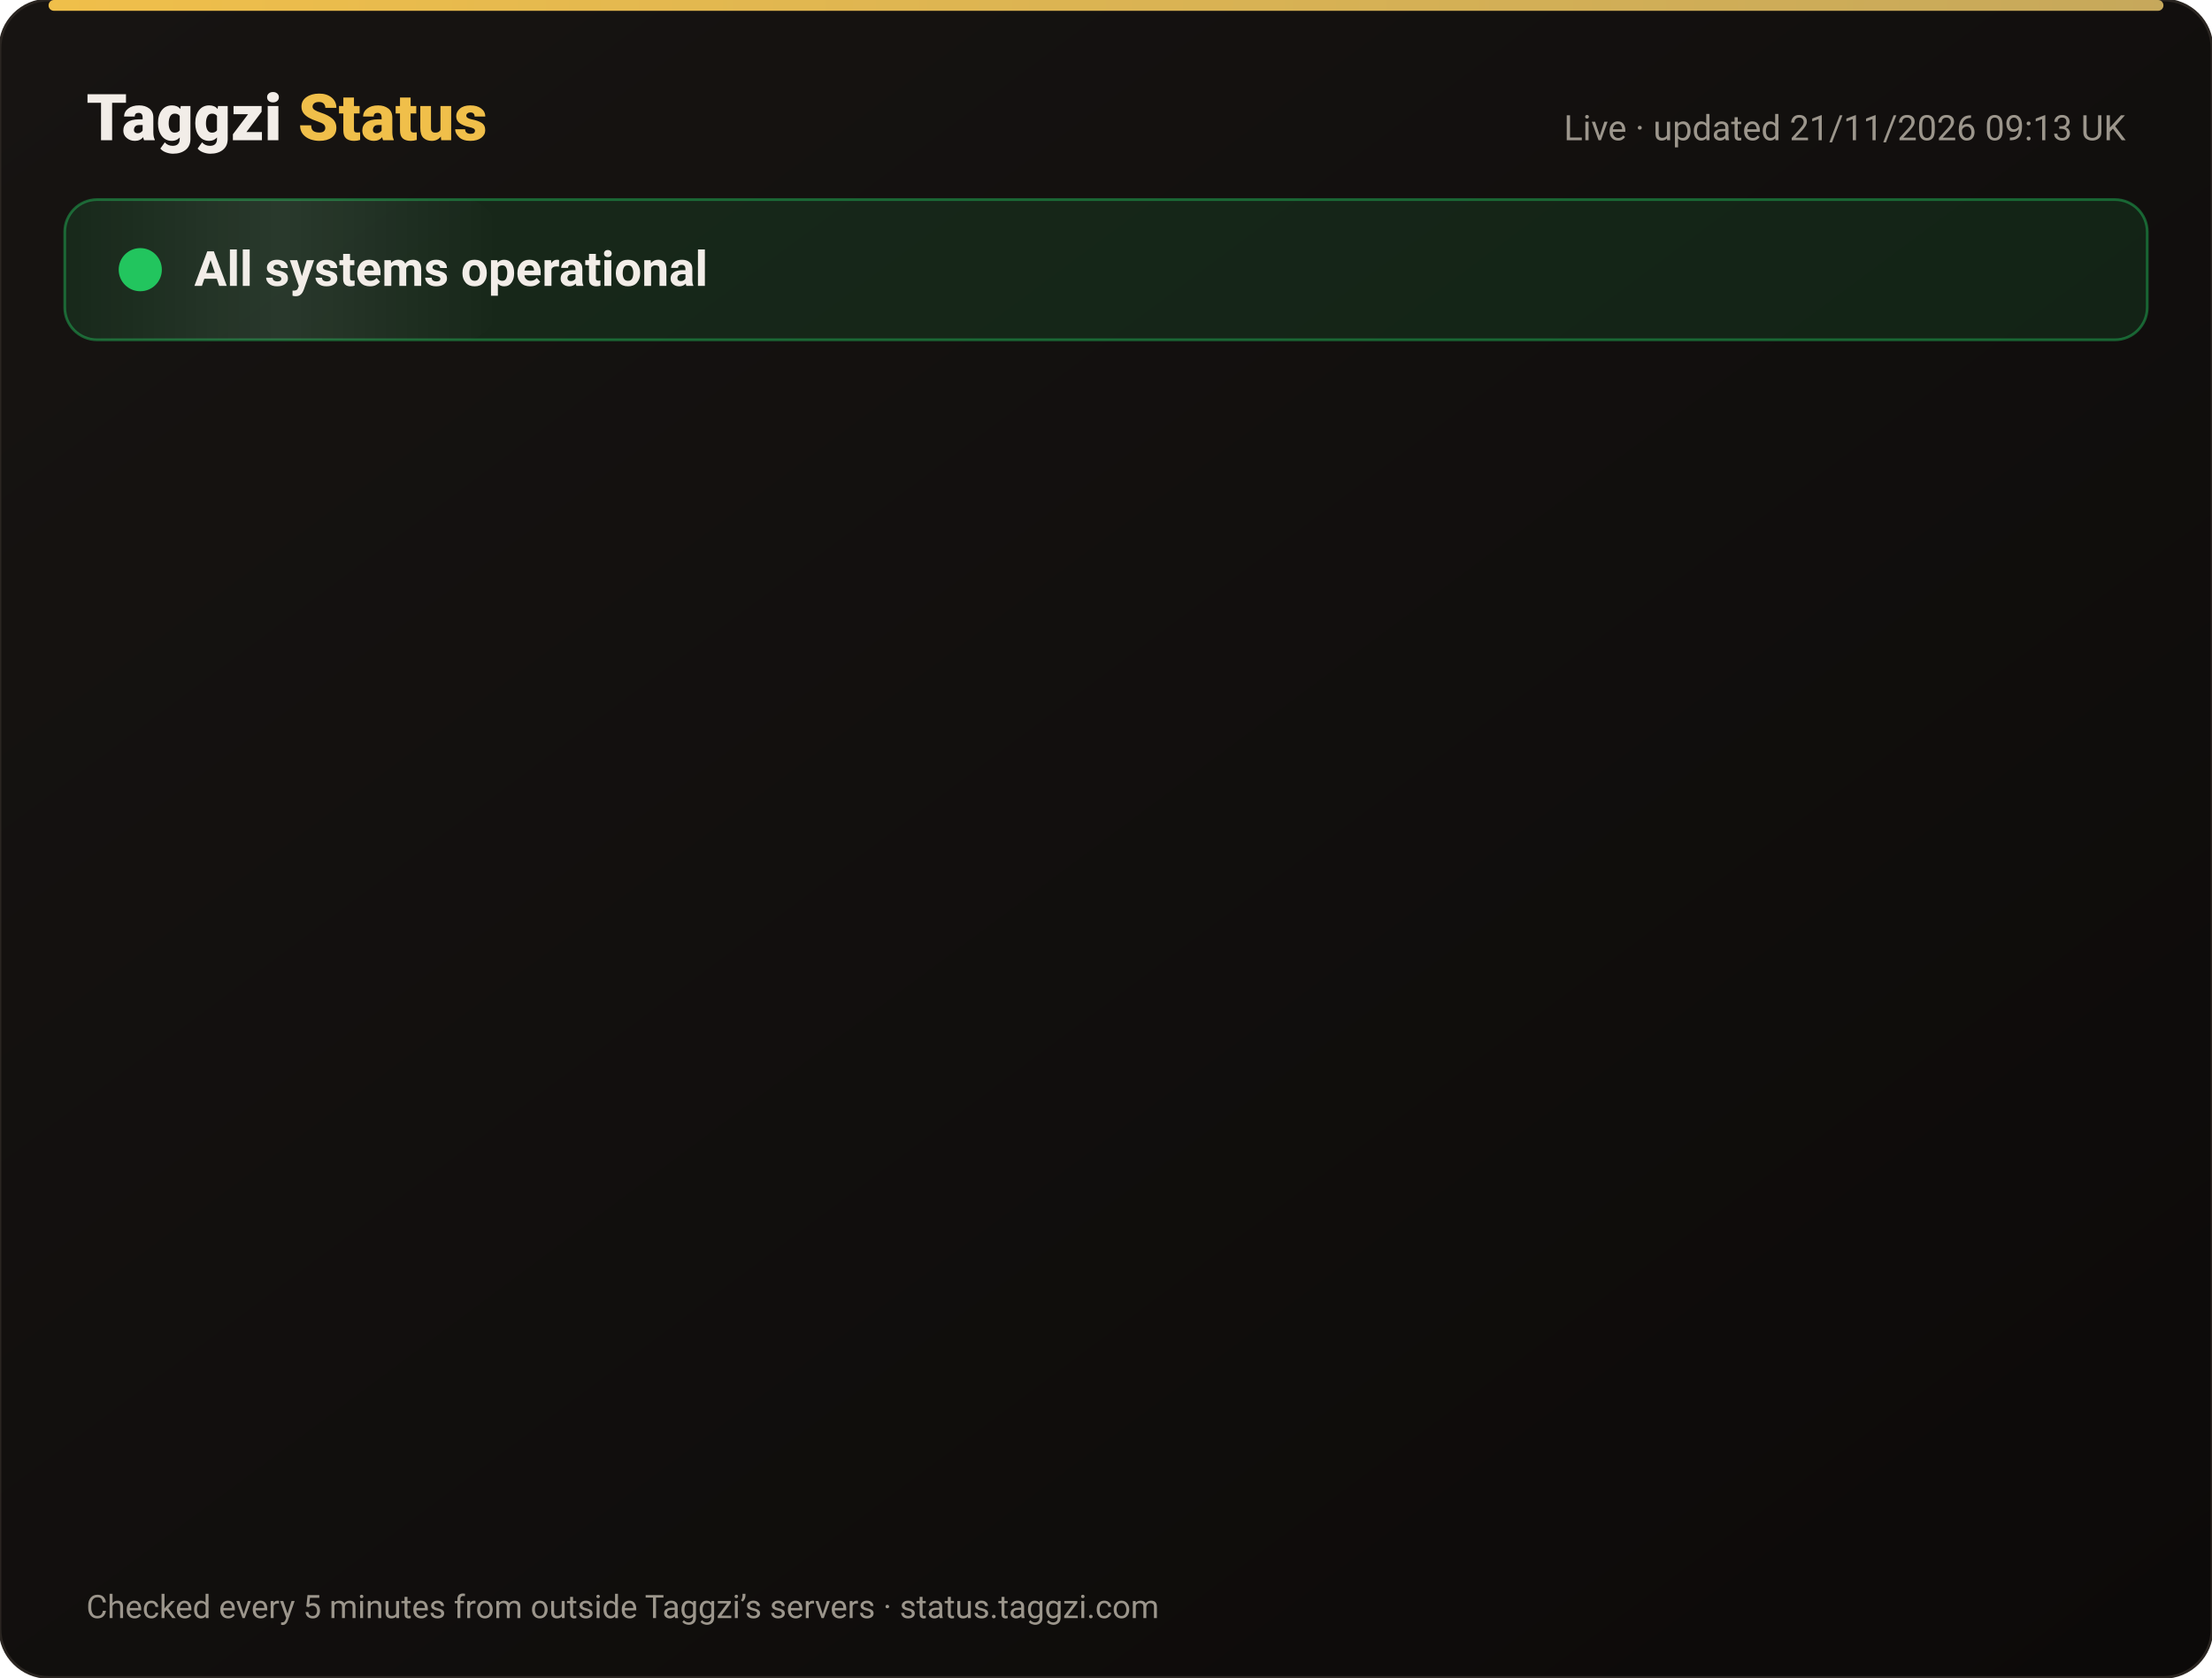
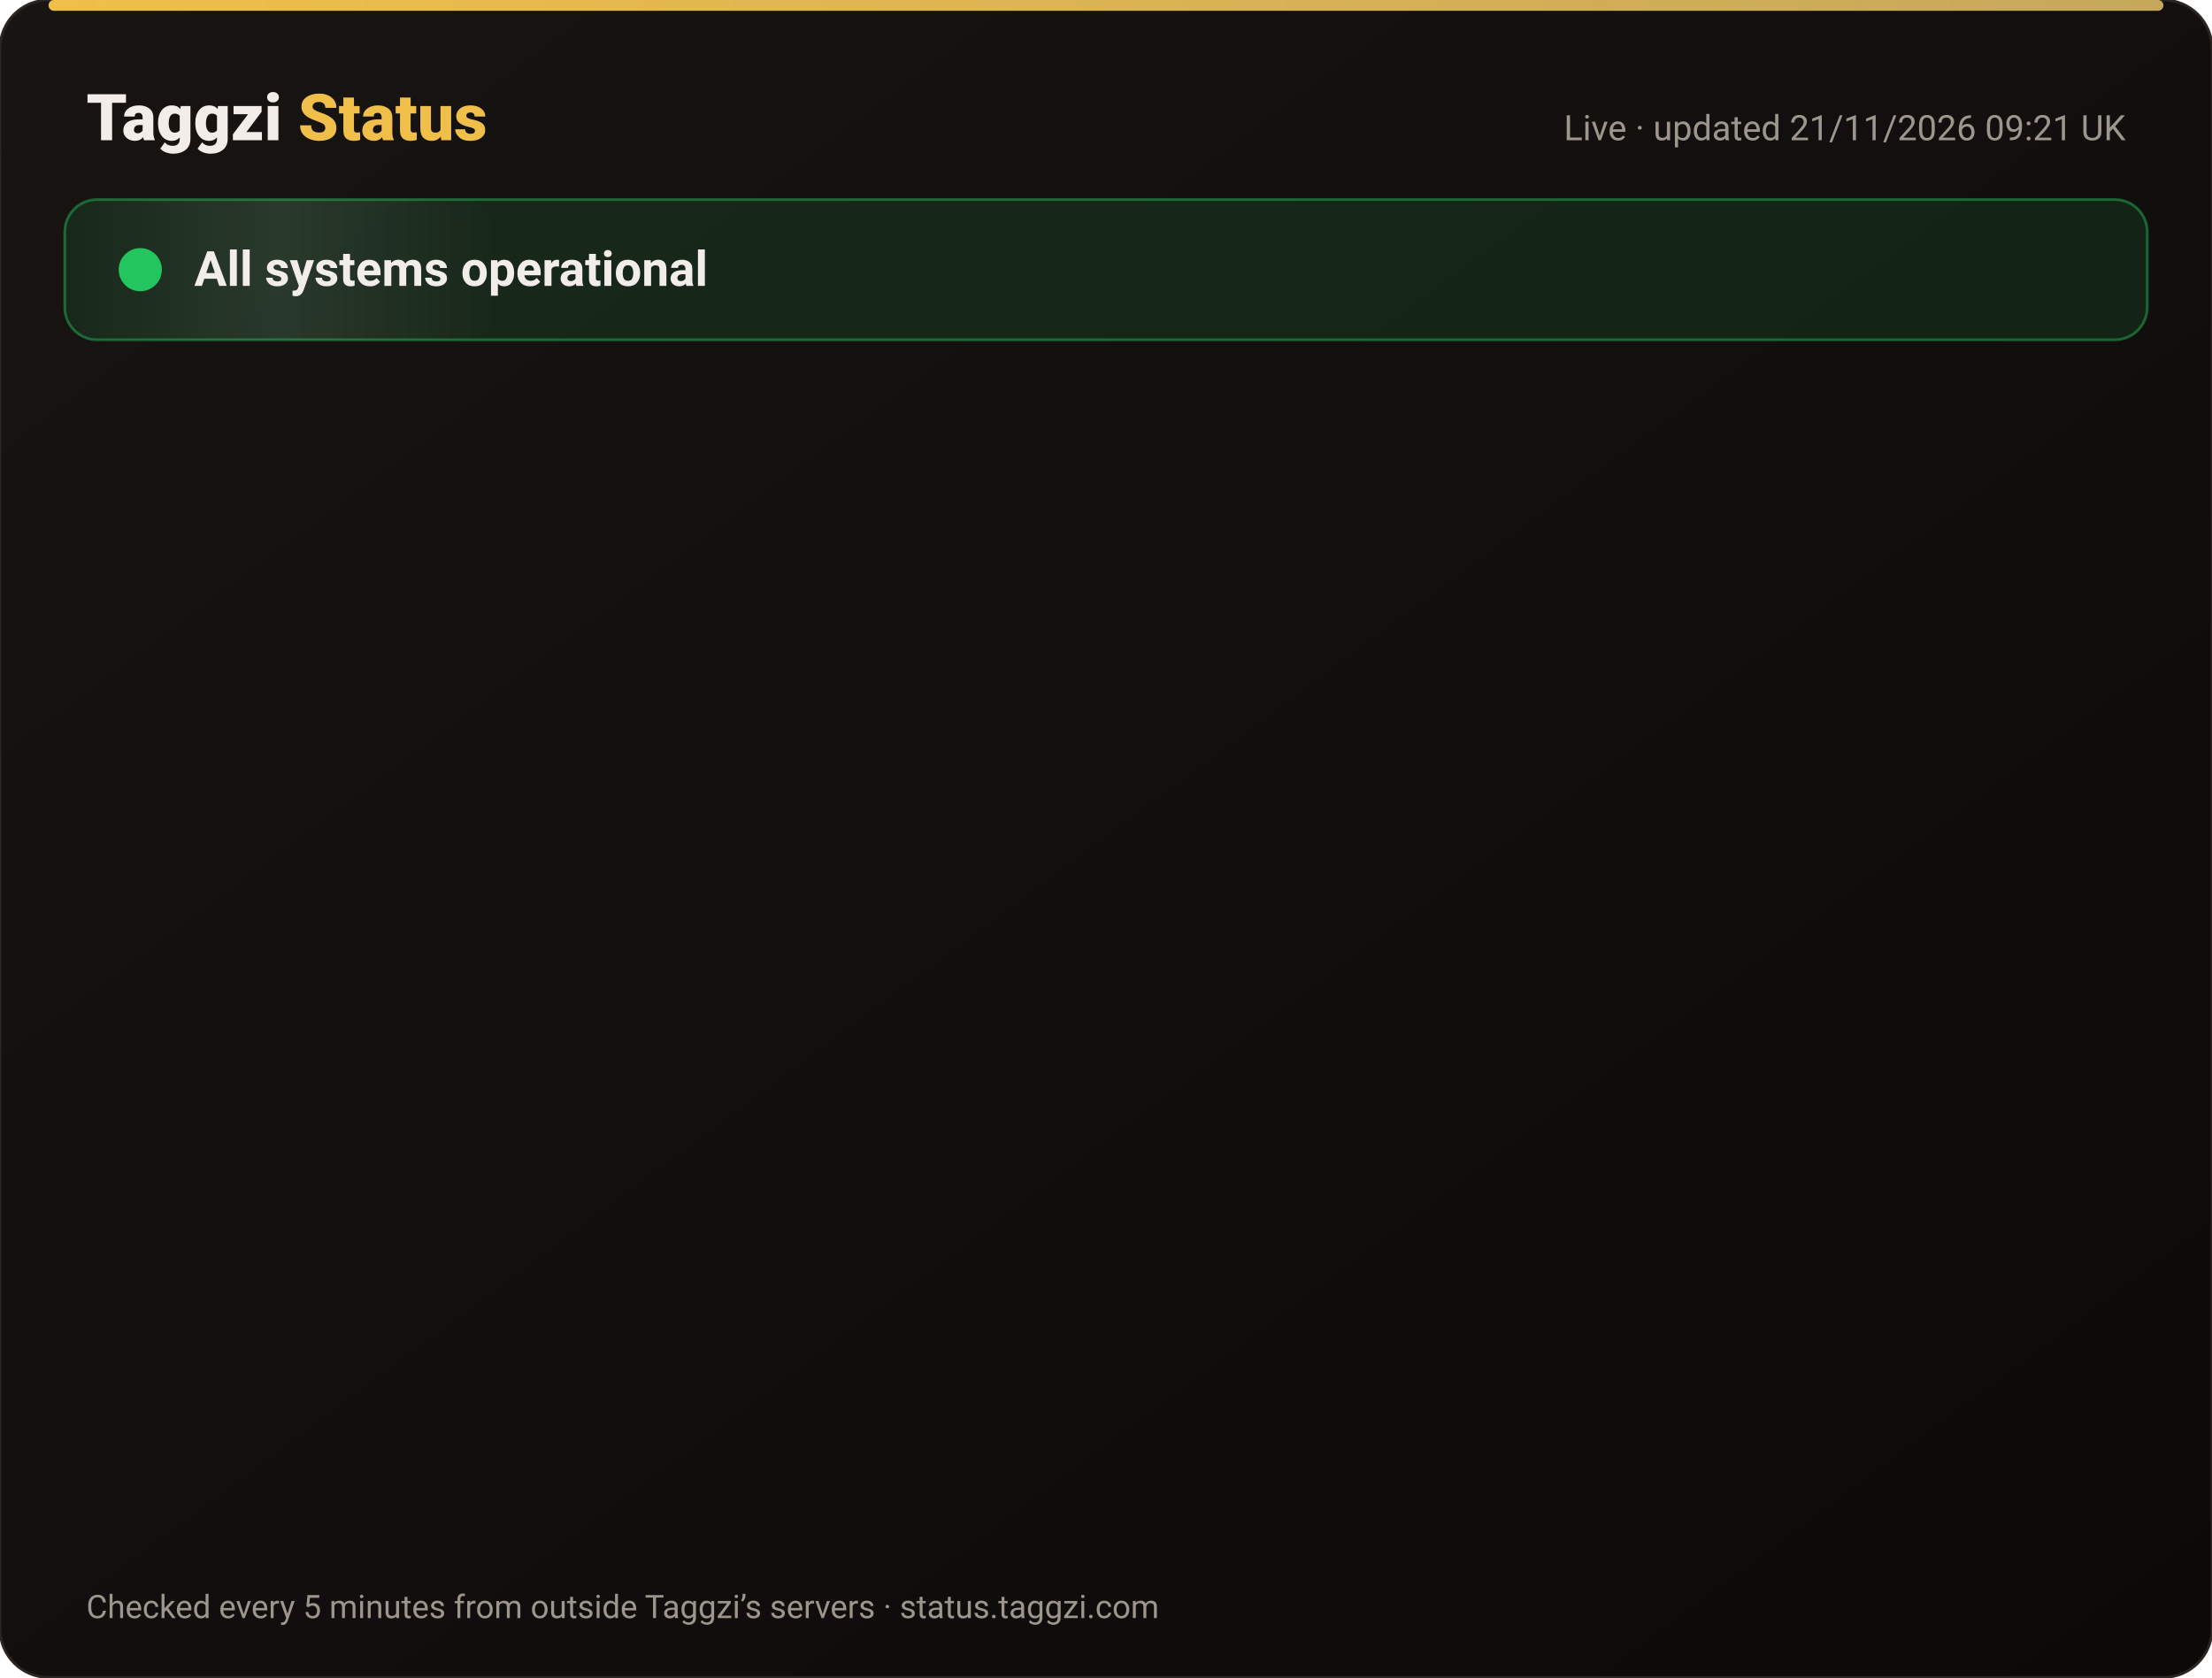
<svg xmlns="http://www.w3.org/2000/svg" width="820" height="622" viewBox="0 0 820 622" font-family="-apple-system,Segoe UI,Roboto,Helvetica,Arial,sans-serif">
  <defs>
    <linearGradient id="bg" x1="0" y1="0" x2="1" y2="1">
      <stop offset="0" stop-color="#171412" />
      <stop offset="1" stop-color="#0C0A09" />
    </linearGradient>
    <linearGradient id="gold" x1="0" x2="1">
      <stop offset="0" stop-color="#F0BF4A" />
      <stop offset="1" stop-color="#c6a85b" />
    </linearGradient>
    <linearGradient id="shine" x1="0" x2="1">
      <stop offset="0" stop-color="#fff" stop-opacity="0" />
      <stop offset=".5" stop-color="#fff" stop-opacity=".08" />
      <stop offset="1" stop-color="#fff" stop-opacity="0" />
    </linearGradient>
  </defs>
  <rect width="820" height="622" rx="18" fill="url(#bg)" stroke="#2a2521" />
  <rect x="18" y="0" width="784" height="4" rx="2" fill="url(#gold)" />
  <text x="32" y="52" font-size="24" font-weight="800" fill="#F2EDE8">Taggzi <tspan fill="#F0BF4A">Status</tspan>
  </text>
-   <text x="788" y="52" font-size="13" fill="#9C968C" text-anchor="end">Live · updated 21/11/2026 09:13 UK</text>
+   <text x="788" y="52" font-size="13" fill="#9C968C" text-anchor="end">Live · updated 21/11/2026 09:21 UK</text>
  <rect x="24" y="74" width="772" height="52" rx="12" fill="#22c55e" fill-opacity=".12" stroke="#22c55e" stroke-opacity=".45" />
  <rect x="24" y="74" width="160" height="52" rx="12" fill="url(#shine)">
    <animate attributeName="x" from="-160" to="820" dur="4s" repeatCount="indefinite" />
  </rect>
  <circle cx="52" cy="100" r="7" fill="#22c55e" />
  <circle cx="52" cy="100" r="7" fill="none" stroke="#22c55e" stroke-width="2">
    <animate attributeName="r" values="7;15;7" dur="2s" repeatCount="indefinite" />
    <animate attributeName="opacity" values=".9;0;.9" dur="2s" repeatCount="indefinite" />
  </circle>
  <text x="72" y="106" font-size="18" font-weight="700" fill="#F2EDE8">All systems operational</text>
  <g opacity="0">
    <animate attributeName="opacity" from="0" to="1" begin="0.00s" dur=".6s" fill="freeze" />
    <line x1="32" y1="188" x2="788" y2="188" stroke="#2a2521" />
    <circle cx="44" cy="166" r="6" fill="#22c55e">
      <animate attributeName="opacity" values="1;.45;1" dur="2.4s" begin="0.00s" repeatCount="indefinite" />
    </circle>
    <text x="62" y="171" font-size="15" font-weight="650" fill="#F2EDE8">Website</text>
    <text x="630" y="171" font-size="13" fill="#9C968C" text-anchor="end">99.97% uptime</text>
    <rect x="648" y="154" width="140" height="24" rx="12" fill="#22c55e" fill-opacity=".14" stroke="#22c55e" stroke-opacity=".5" />
    <text x="718" y="171" font-size="12" font-weight="700" fill="#22c55e" text-anchor="middle">Operational</text>
  </g>
  <g opacity="0">
    <animate attributeName="opacity" from="0" to="1" begin="0.15s" dur=".6s" fill="freeze" />
    <line x1="32" y1="234" x2="788" y2="234" stroke="#2a2521" />
    <circle cx="44" cy="212" r="6" fill="#22c55e">
      <animate attributeName="opacity" values="1;.45;1" dur="2.4s" begin="0.15s" repeatCount="indefinite" />
    </circle>
    <text x="62" y="217" font-size="15" font-weight="650" fill="#F2EDE8">Tag scans</text>
    <text x="630" y="217" font-size="13" fill="#9C968C" text-anchor="end">99.97% uptime</text>
    <rect x="648" y="200" width="140" height="24" rx="12" fill="#22c55e" fill-opacity=".14" stroke="#22c55e" stroke-opacity=".5" />
    <text x="718" y="217" font-size="12" font-weight="700" fill="#22c55e" text-anchor="middle">Operational</text>
  </g>
  <g opacity="0">
    <animate attributeName="opacity" from="0" to="1" begin="0.30s" dur=".6s" fill="freeze" />
    <line x1="32" y1="280" x2="788" y2="280" stroke="#2a2521" />
    <circle cx="44" cy="258" r="6" fill="#22c55e">
      <animate attributeName="opacity" values="1;.45;1" dur="2.4s" begin="0.30s" repeatCount="indefinite" />
    </circle>
    <text x="62" y="263" font-size="15" font-weight="650" fill="#F2EDE8">Manual tag lookup</text>
    <text x="630" y="263" font-size="13" fill="#9C968C" text-anchor="end">99.97% uptime</text>
    <rect x="648" y="246" width="140" height="24" rx="12" fill="#22c55e" fill-opacity=".14" stroke="#22c55e" stroke-opacity=".5" />
    <text x="718" y="263" font-size="12" font-weight="700" fill="#22c55e" text-anchor="middle">Operational</text>
  </g>
  <g opacity="0">
    <animate attributeName="opacity" from="0" to="1" begin="0.45s" dur=".6s" fill="freeze" />
    <line x1="32" y1="326" x2="788" y2="326" stroke="#2a2521" />
    <circle cx="44" cy="304" r="6" fill="#22c55e">
      <animate attributeName="opacity" values="1;.45;1" dur="2.4s" begin="0.45s" repeatCount="indefinite" />
    </circle>
    <text x="62" y="309" font-size="15" font-weight="650" fill="#F2EDE8">App &amp; login</text>
    <text x="630" y="309" font-size="13" fill="#9C968C" text-anchor="end">99.97% uptime</text>
    <rect x="648" y="292" width="140" height="24" rx="12" fill="#22c55e" fill-opacity=".14" stroke="#22c55e" stroke-opacity=".5" />
    <text x="718" y="309" font-size="12" font-weight="700" fill="#22c55e" text-anchor="middle">Operational</text>
  </g>
  <g opacity="0">
    <animate attributeName="opacity" from="0" to="1" begin="0.60s" dur=".6s" fill="freeze" />
    <line x1="32" y1="372" x2="788" y2="372" stroke="#2a2521" />
    <circle cx="44" cy="350" r="6" fill="#22c55e">
      <animate attributeName="opacity" values="1;.45;1" dur="2.4s" begin="0.60s" repeatCount="indefinite" />
    </circle>
    <text x="62" y="355" font-size="15" font-weight="650" fill="#F2EDE8">Community alerts</text>
    <text x="630" y="355" font-size="13" fill="#9C968C" text-anchor="end">99.97% uptime</text>
    <rect x="648" y="338" width="140" height="24" rx="12" fill="#22c55e" fill-opacity=".14" stroke="#22c55e" stroke-opacity=".5" />
    <text x="718" y="355" font-size="12" font-weight="700" fill="#22c55e" text-anchor="middle">Operational</text>
  </g>
  <g opacity="0">
    <animate attributeName="opacity" from="0" to="1" begin="0.75s" dur=".6s" fill="freeze" />
    <line x1="32" y1="418" x2="788" y2="418" stroke="#2a2521" />
    <circle cx="44" cy="396" r="6" fill="#22c55e">
      <animate attributeName="opacity" values="1;.45;1" dur="2.4s" begin="0.75s" repeatCount="indefinite" />
    </circle>
    <text x="62" y="401" font-size="15" font-weight="650" fill="#F2EDE8">Private calling</text>
    <text x="630" y="401" font-size="13" fill="#9C968C" text-anchor="end">99.97% uptime</text>
    <rect x="648" y="384" width="140" height="24" rx="12" fill="#22c55e" fill-opacity=".14" stroke="#22c55e" stroke-opacity=".5" />
    <text x="718" y="401" font-size="12" font-weight="700" fill="#22c55e" text-anchor="middle">Operational</text>
  </g>
  <g opacity="0">
    <animate attributeName="opacity" from="0" to="1" begin="0.90s" dur=".6s" fill="freeze" />
    <line x1="32" y1="464" x2="788" y2="464" stroke="#2a2521" />
    <circle cx="44" cy="442" r="6" fill="#22c55e">
      <animate attributeName="opacity" values="1;.45;1" dur="2.4s" begin="0.90s" repeatCount="indefinite" />
    </circle>
    <text x="62" y="447" font-size="15" font-weight="650" fill="#F2EDE8">Payments</text>
    <text x="630" y="447" font-size="13" fill="#9C968C" text-anchor="end">99.97% uptime</text>
    <rect x="648" y="430" width="140" height="24" rx="12" fill="#22c55e" fill-opacity=".14" stroke="#22c55e" stroke-opacity=".5" />
    <text x="718" y="447" font-size="12" font-weight="700" fill="#22c55e" text-anchor="middle">Operational</text>
  </g>
  <g opacity="0">
    <animate attributeName="opacity" from="0" to="1" begin="1.05s" dur=".6s" fill="freeze" />
    <line x1="32" y1="510" x2="788" y2="510" stroke="#2a2521" />
    <circle cx="44" cy="488" r="6" fill="#22c55e">
      <animate attributeName="opacity" values="1;.45;1" dur="2.4s" begin="1.05s" repeatCount="indefinite" />
    </circle>
    <text x="62" y="493" font-size="15" font-weight="650" fill="#F2EDE8">Email &amp; support</text>
    <text x="630" y="493" font-size="13" fill="#9C968C" text-anchor="end">99.97% uptime</text>
    <rect x="648" y="476" width="140" height="24" rx="12" fill="#22c55e" fill-opacity=".14" stroke="#22c55e" stroke-opacity=".5" />
    <text x="718" y="493" font-size="12" font-weight="700" fill="#22c55e" text-anchor="middle">Operational</text>
  </g>
  <g opacity="0">
    <animate attributeName="opacity" from="0" to="1" begin="1.20s" dur=".6s" fill="freeze" />
    <line x1="32" y1="556" x2="788" y2="556" stroke="#2a2521" />
    <circle cx="44" cy="534" r="6" fill="#22c55e">
      <animate attributeName="opacity" values="1;.45;1" dur="2.4s" begin="1.20s" repeatCount="indefinite" />
    </circle>
    <text x="62" y="539" font-size="15" font-weight="650" fill="#F2EDE8">Secure connection (SSL)</text>
    <text x="630" y="539" font-size="13" fill="#9C968C" text-anchor="end">100.00% uptime</text>
    <rect x="648" y="522" width="140" height="24" rx="12" fill="#22c55e" fill-opacity=".14" stroke="#22c55e" stroke-opacity=".5" />
    <text x="718" y="539" font-size="12" font-weight="700" fill="#22c55e" text-anchor="middle">Operational</text>
  </g>
  <text x="32" y="600" font-size="12" fill="#9C968C">Checked every 5 minutes from outside Taggzi’s servers · status.taggzi.com</text>
</svg>
